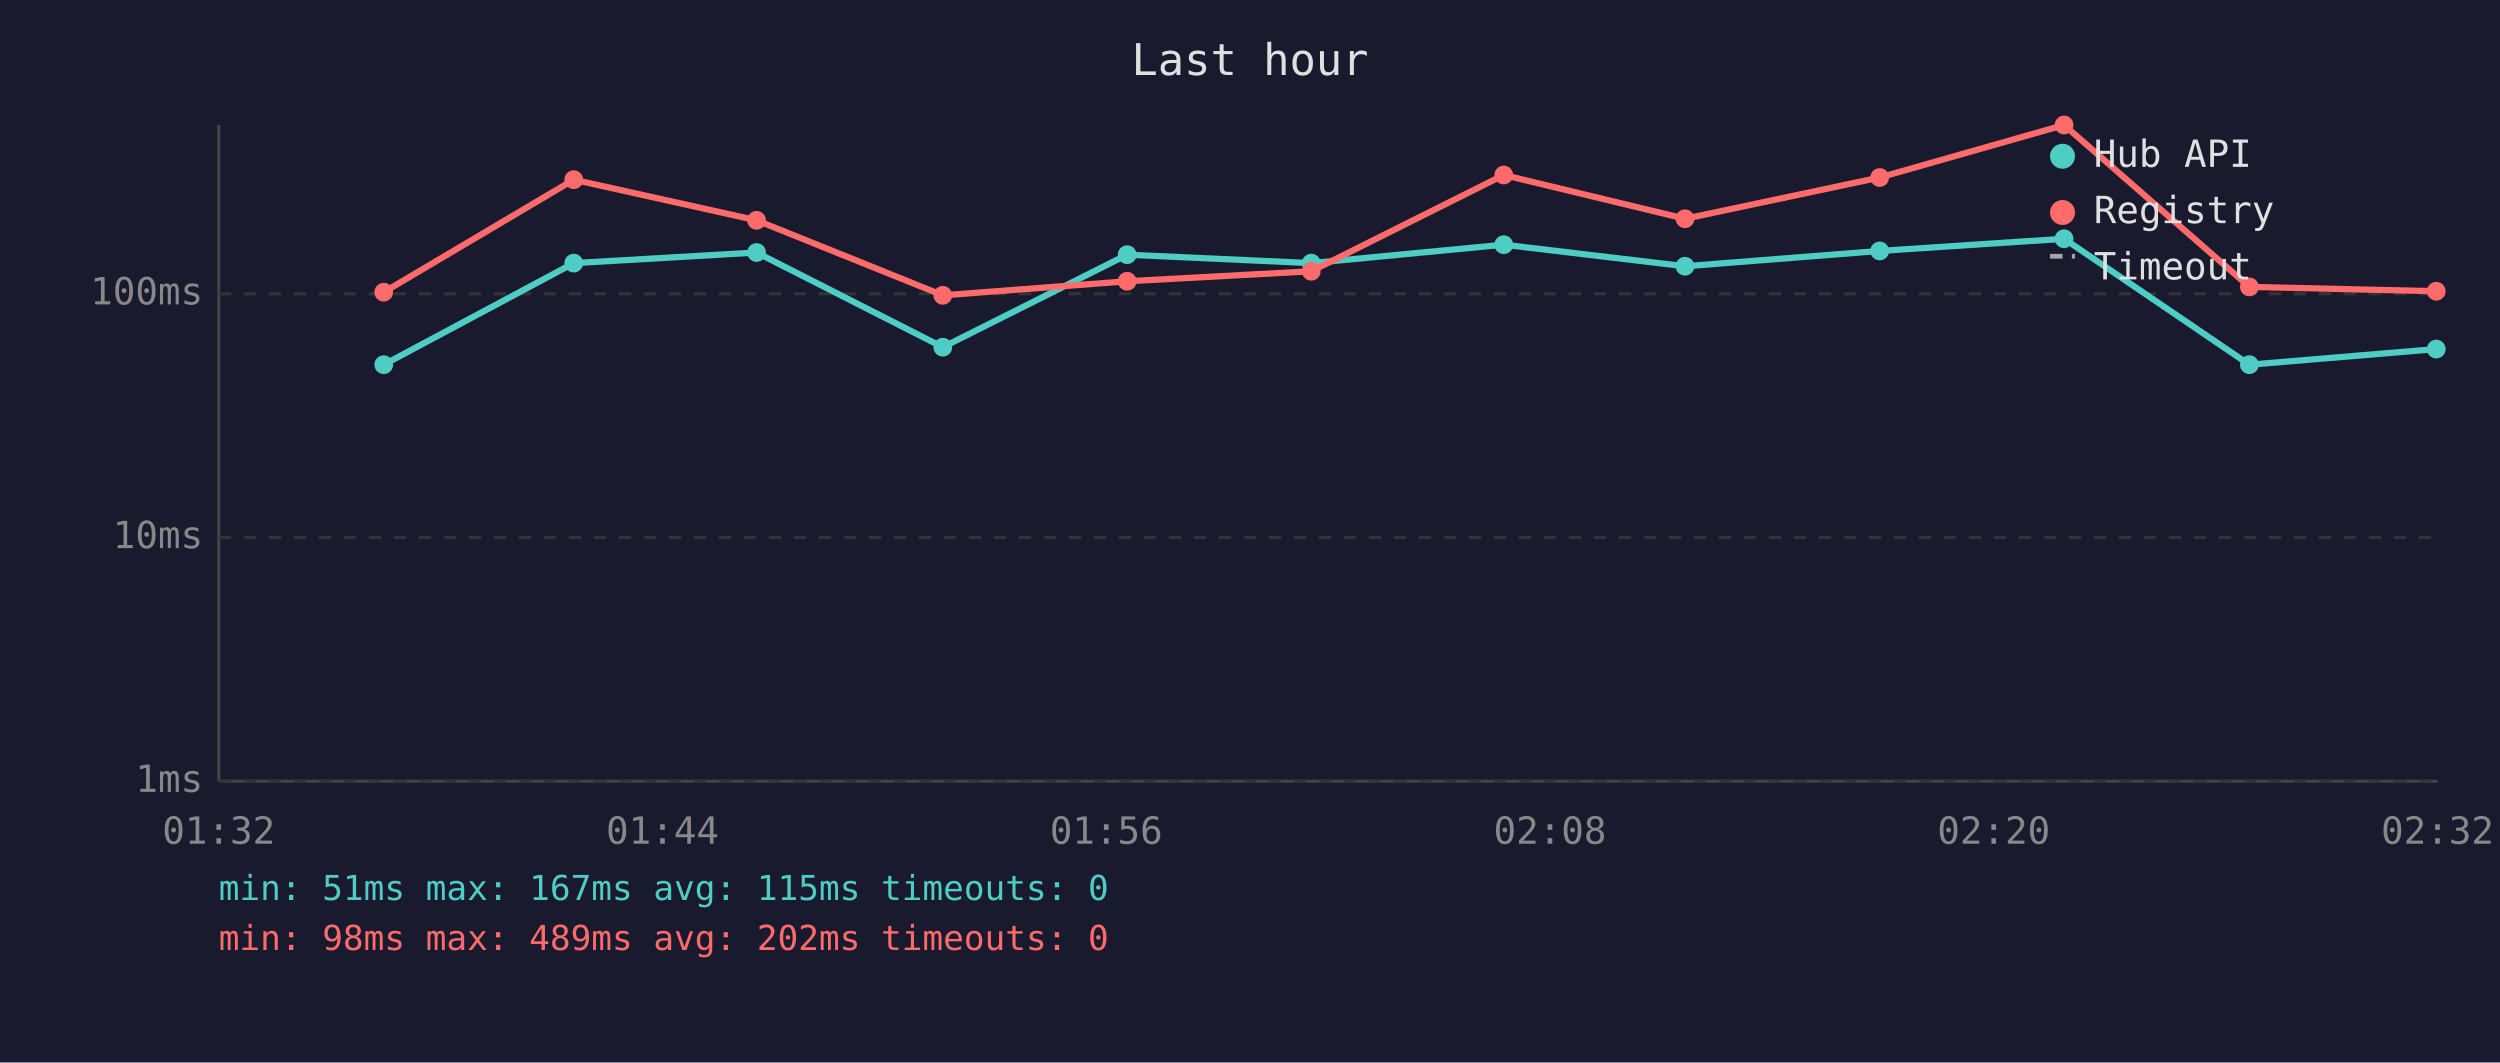
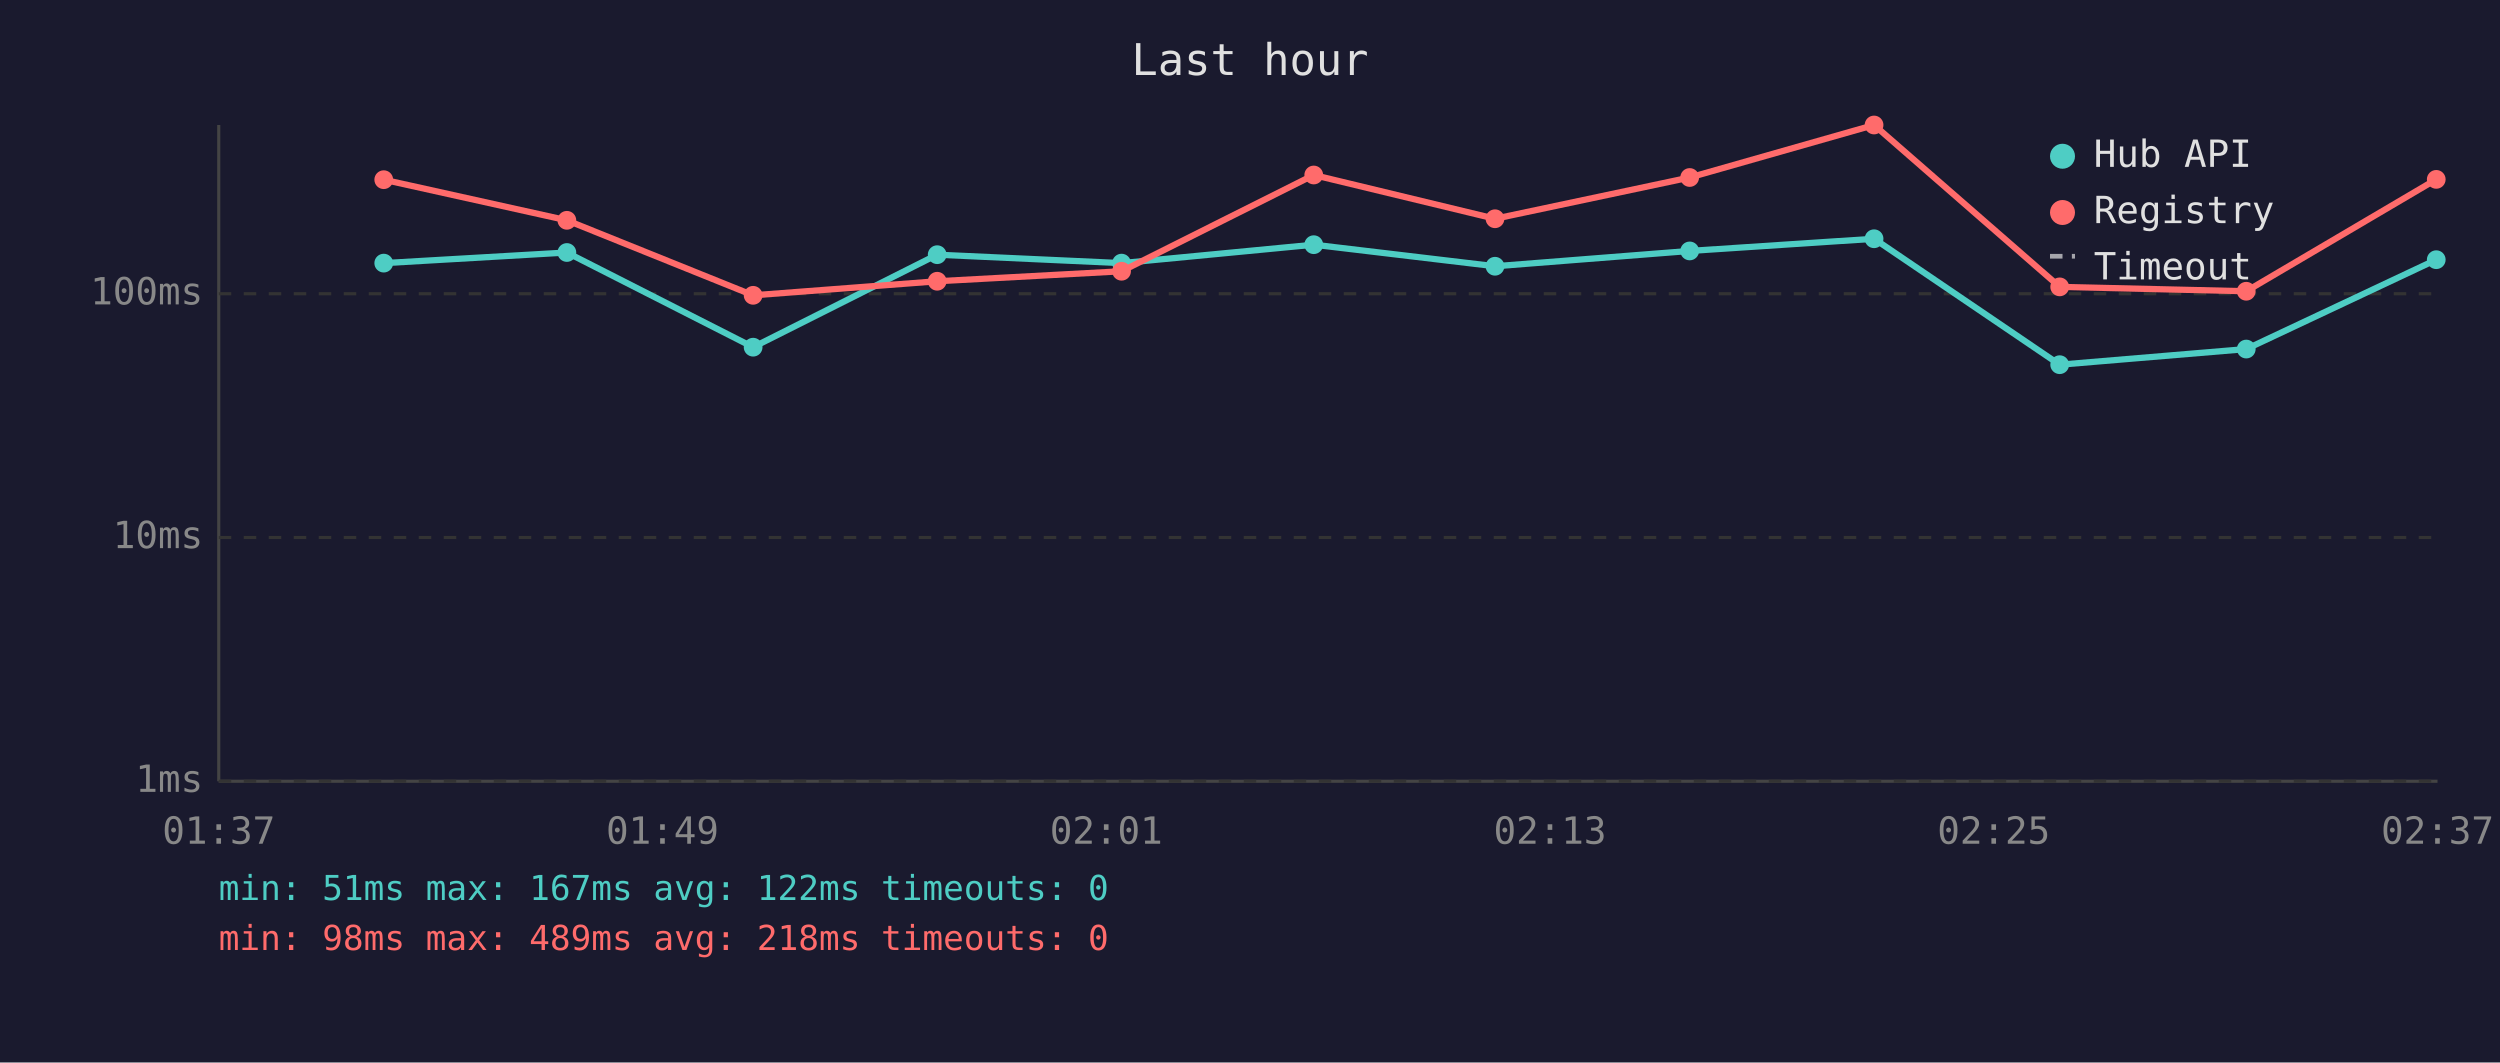
<svg xmlns="http://www.w3.org/2000/svg" viewBox="0 0 800 340" font-family="monospace" font-size="12">
  <rect width="800" height="340" fill="#1a1a2e" />
  <text x="400" y="24" fill="#e0e0e0" font-size="14" text-anchor="middle">Last hour</text>
  <line x1="70" y1="40" x2="70" y2="250" stroke="#444" stroke-width="1" />
  <line x1="70" y1="250" x2="780" y2="250" stroke="#444" stroke-width="1" />
  <line x1="70" y1="250" x2="780" y2="250" stroke="#333" stroke-width="1" stroke-dasharray="4" />
  <text x="65" y="250" fill="#888" text-anchor="end" dominant-baseline="middle">1ms</text>
  <line x1="70" y1="172" x2="780" y2="172" stroke="#333" stroke-width="1" stroke-dasharray="4" />
  <text x="65" y="172" fill="#888" text-anchor="end" dominant-baseline="middle">10ms</text>
  <line x1="70" y1="94" x2="780" y2="94" stroke="#333" stroke-width="1" stroke-dasharray="4" />
  <text x="65" y="94" fill="#888" text-anchor="end" dominant-baseline="middle">100ms</text>
-   <text x="70" y="270" fill="#888" text-anchor="middle">01:32</text>
-   <text x="212" y="270" fill="#888" text-anchor="middle">01:44</text>
-   <text x="354" y="270" fill="#888" text-anchor="middle">01:56</text>
-   <text x="496" y="270" fill="#888" text-anchor="middle">02:08</text>
-   <text x="638" y="270" fill="#888" text-anchor="middle">02:20</text>
-   <text x="780" y="270" fill="#888" text-anchor="middle">02:32</text>
-   <polyline points="122.8,116.7 183.6,84.2 242.1,80.8 301.7,111.1 360.7,81.5 419.6,84.2 481.2,78.3 539.2,85.2 601.5,80.3 660.5,76.4 719.8,116.7 779.6,111.7" fill="none" stroke="#4ecdc4" stroke-width="2" opacity="1" />
-   <circle cx="122.8" cy="116.7" r="3" fill="#4ecdc4" />
-   <circle cx="183.6" cy="84.2" r="3" fill="#4ecdc4" />
-   <circle cx="242.1" cy="80.8" r="3" fill="#4ecdc4" />
-   <circle cx="301.7" cy="111.1" r="3" fill="#4ecdc4" />
-   <circle cx="360.7" cy="81.5" r="3" fill="#4ecdc4" />
-   <circle cx="419.6" cy="84.2" r="3" fill="#4ecdc4" />
-   <circle cx="481.2" cy="78.3" r="3" fill="#4ecdc4" />
-   <circle cx="539.2" cy="85.2" r="3" fill="#4ecdc4" />
-   <circle cx="601.5" cy="80.3" r="3" fill="#4ecdc4" />
-   <circle cx="660.5" cy="76.4" r="3" fill="#4ecdc4" />
-   <circle cx="719.8" cy="116.7" r="3" fill="#4ecdc4" />
-   <circle cx="779.6" cy="111.7" r="3" fill="#4ecdc4" />
-   <polyline points="122.8,93.5 183.6,57.5 242.1,70.5 301.7,94.5 360.7,90.0 419.6,86.8 481.2,56.0 539.2,70.0 601.5,56.8 660.5,40.0 719.8,91.8 779.6,93.2" fill="none" stroke="#ff6b6b" stroke-width="2" opacity="1" />
-   <circle cx="122.8" cy="93.5" r="3" fill="#ff6b6b" />
-   <circle cx="183.6" cy="57.5" r="3" fill="#ff6b6b" />
-   <circle cx="242.1" cy="70.5" r="3" fill="#ff6b6b" />
-   <circle cx="301.7" cy="94.5" r="3" fill="#ff6b6b" />
-   <circle cx="360.7" cy="90.0" r="3" fill="#ff6b6b" />
-   <circle cx="419.6" cy="86.8" r="3" fill="#ff6b6b" />
-   <circle cx="481.2" cy="56.0" r="3" fill="#ff6b6b" />
-   <circle cx="539.2" cy="70.0" r="3" fill="#ff6b6b" />
-   <circle cx="601.5" cy="56.8" r="3" fill="#ff6b6b" />
-   <circle cx="660.5" cy="40.0" r="3" fill="#ff6b6b" />
-   <circle cx="719.8" cy="91.8" r="3" fill="#ff6b6b" />
-   <circle cx="779.6" cy="93.2" r="3" fill="#ff6b6b" />
+   <text x="70" y="270" fill="#888" text-anchor="middle">01:37</text>
+   <text x="212" y="270" fill="#888" text-anchor="middle">01:49</text>
+   <text x="354" y="270" fill="#888" text-anchor="middle">02:01</text>
+   <text x="496" y="270" fill="#888" text-anchor="middle">02:13</text>
+   <text x="638" y="270" fill="#888" text-anchor="middle">02:25</text>
+   <text x="780" y="270" fill="#888" text-anchor="middle">02:37</text>
+   <polyline points="122.8,84.2 181.4,80.8 241.0,111.1 299.9,81.5 358.9,84.2 420.4,78.3 478.4,85.2 540.7,80.3 599.7,76.4 659.1,116.7 718.8,111.7 779.6,83.1" fill="none" stroke="#4ecdc4" stroke-width="2" opacity="1" />
+   <circle cx="122.8" cy="84.2" r="3" fill="#4ecdc4" />
+   <circle cx="181.4" cy="80.8" r="3" fill="#4ecdc4" />
+   <circle cx="241.0" cy="111.1" r="3" fill="#4ecdc4" />
+   <circle cx="299.9" cy="81.5" r="3" fill="#4ecdc4" />
+   <circle cx="358.9" cy="84.2" r="3" fill="#4ecdc4" />
+   <circle cx="420.4" cy="78.3" r="3" fill="#4ecdc4" />
+   <circle cx="478.4" cy="85.2" r="3" fill="#4ecdc4" />
+   <circle cx="540.7" cy="80.3" r="3" fill="#4ecdc4" />
+   <circle cx="599.7" cy="76.4" r="3" fill="#4ecdc4" />
+   <circle cx="659.1" cy="116.7" r="3" fill="#4ecdc4" />
+   <circle cx="718.8" cy="111.7" r="3" fill="#4ecdc4" />
+   <circle cx="779.6" cy="83.1" r="3" fill="#4ecdc4" />
+   <polyline points="122.8,57.5 181.4,70.5 241.0,94.5 299.9,90.0 358.9,86.8 420.4,56.0 478.4,70.0 540.7,56.8 599.7,40.0 659.1,91.8 718.8,93.2 779.6,57.4" fill="none" stroke="#ff6b6b" stroke-width="2" opacity="1" />
+   <circle cx="122.8" cy="57.5" r="3" fill="#ff6b6b" />
+   <circle cx="181.4" cy="70.5" r="3" fill="#ff6b6b" />
+   <circle cx="241.0" cy="94.5" r="3" fill="#ff6b6b" />
+   <circle cx="299.9" cy="90.0" r="3" fill="#ff6b6b" />
+   <circle cx="358.9" cy="86.8" r="3" fill="#ff6b6b" />
+   <circle cx="420.4" cy="56.0" r="3" fill="#ff6b6b" />
+   <circle cx="478.4" cy="70.0" r="3" fill="#ff6b6b" />
+   <circle cx="540.7" cy="56.8" r="3" fill="#ff6b6b" />
+   <circle cx="599.7" cy="40.0" r="3" fill="#ff6b6b" />
+   <circle cx="659.1" cy="91.8" r="3" fill="#ff6b6b" />
+   <circle cx="718.8" cy="93.2" r="3" fill="#ff6b6b" />
+   <circle cx="779.6" cy="57.4" r="3" fill="#ff6b6b" />
  <circle cx="660" cy="50" r="4" fill="#4ecdc4" />
  <text x="670" y="50" fill="#e0e0e0" dominant-baseline="middle">Hub API</text>
  <circle cx="660" cy="68" r="4" fill="#ff6b6b" />
  <text x="670" y="68" fill="#e0e0e0" dominant-baseline="middle">Registry</text>
  <line x1="656" y1="82" x2="664" y2="82" stroke="#e0e0e0" stroke-width="1.5" stroke-dasharray="4,3" opacity="0.7" />
  <text x="670" y="86" fill="#e0e0e0" dominant-baseline="middle">Timeout</text>
-   <text x="70" y="288" fill="#4ecdc4" font-size="11">min: 51ms  max: 167ms  avg: 115ms  timeouts: 0</text>
-   <text x="70" y="304" fill="#ff6b6b" font-size="11">min: 98ms  max: 489ms  avg: 202ms  timeouts: 0</text>
+   <text x="70" y="288" fill="#4ecdc4" font-size="11">min: 51ms  max: 167ms  avg: 122ms  timeouts: 0</text>
+   <text x="70" y="304" fill="#ff6b6b" font-size="11">min: 98ms  max: 489ms  avg: 218ms  timeouts: 0</text>
</svg>
